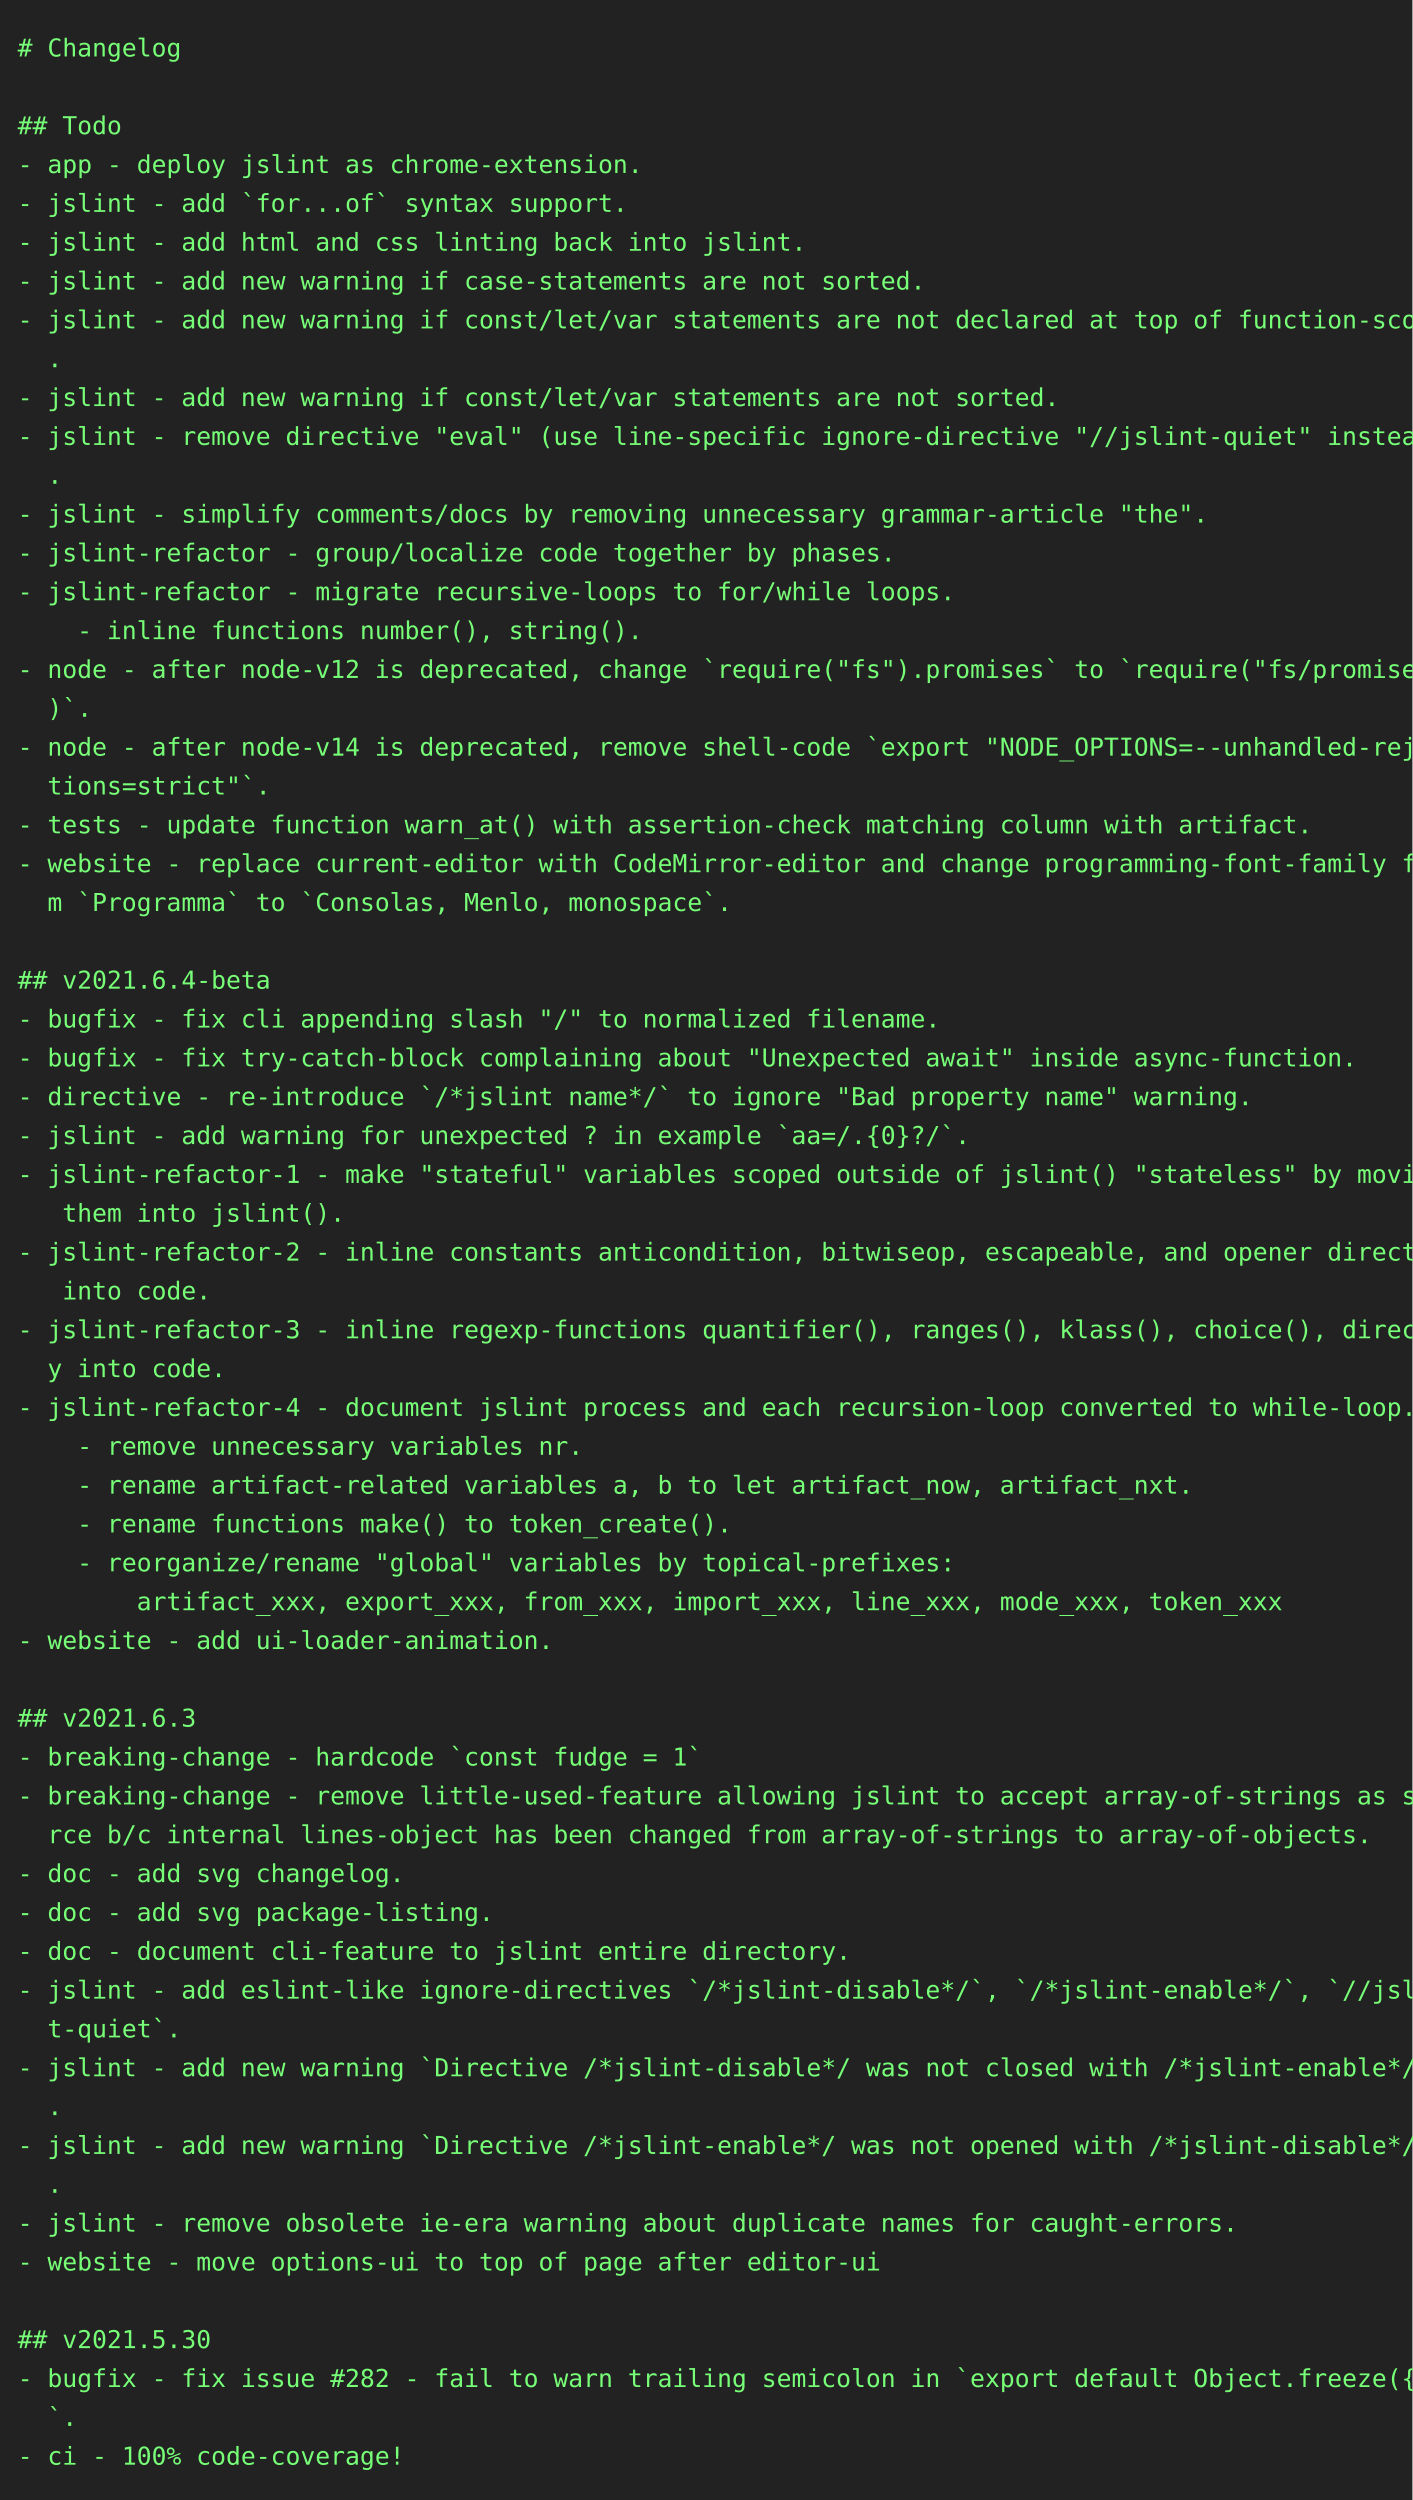
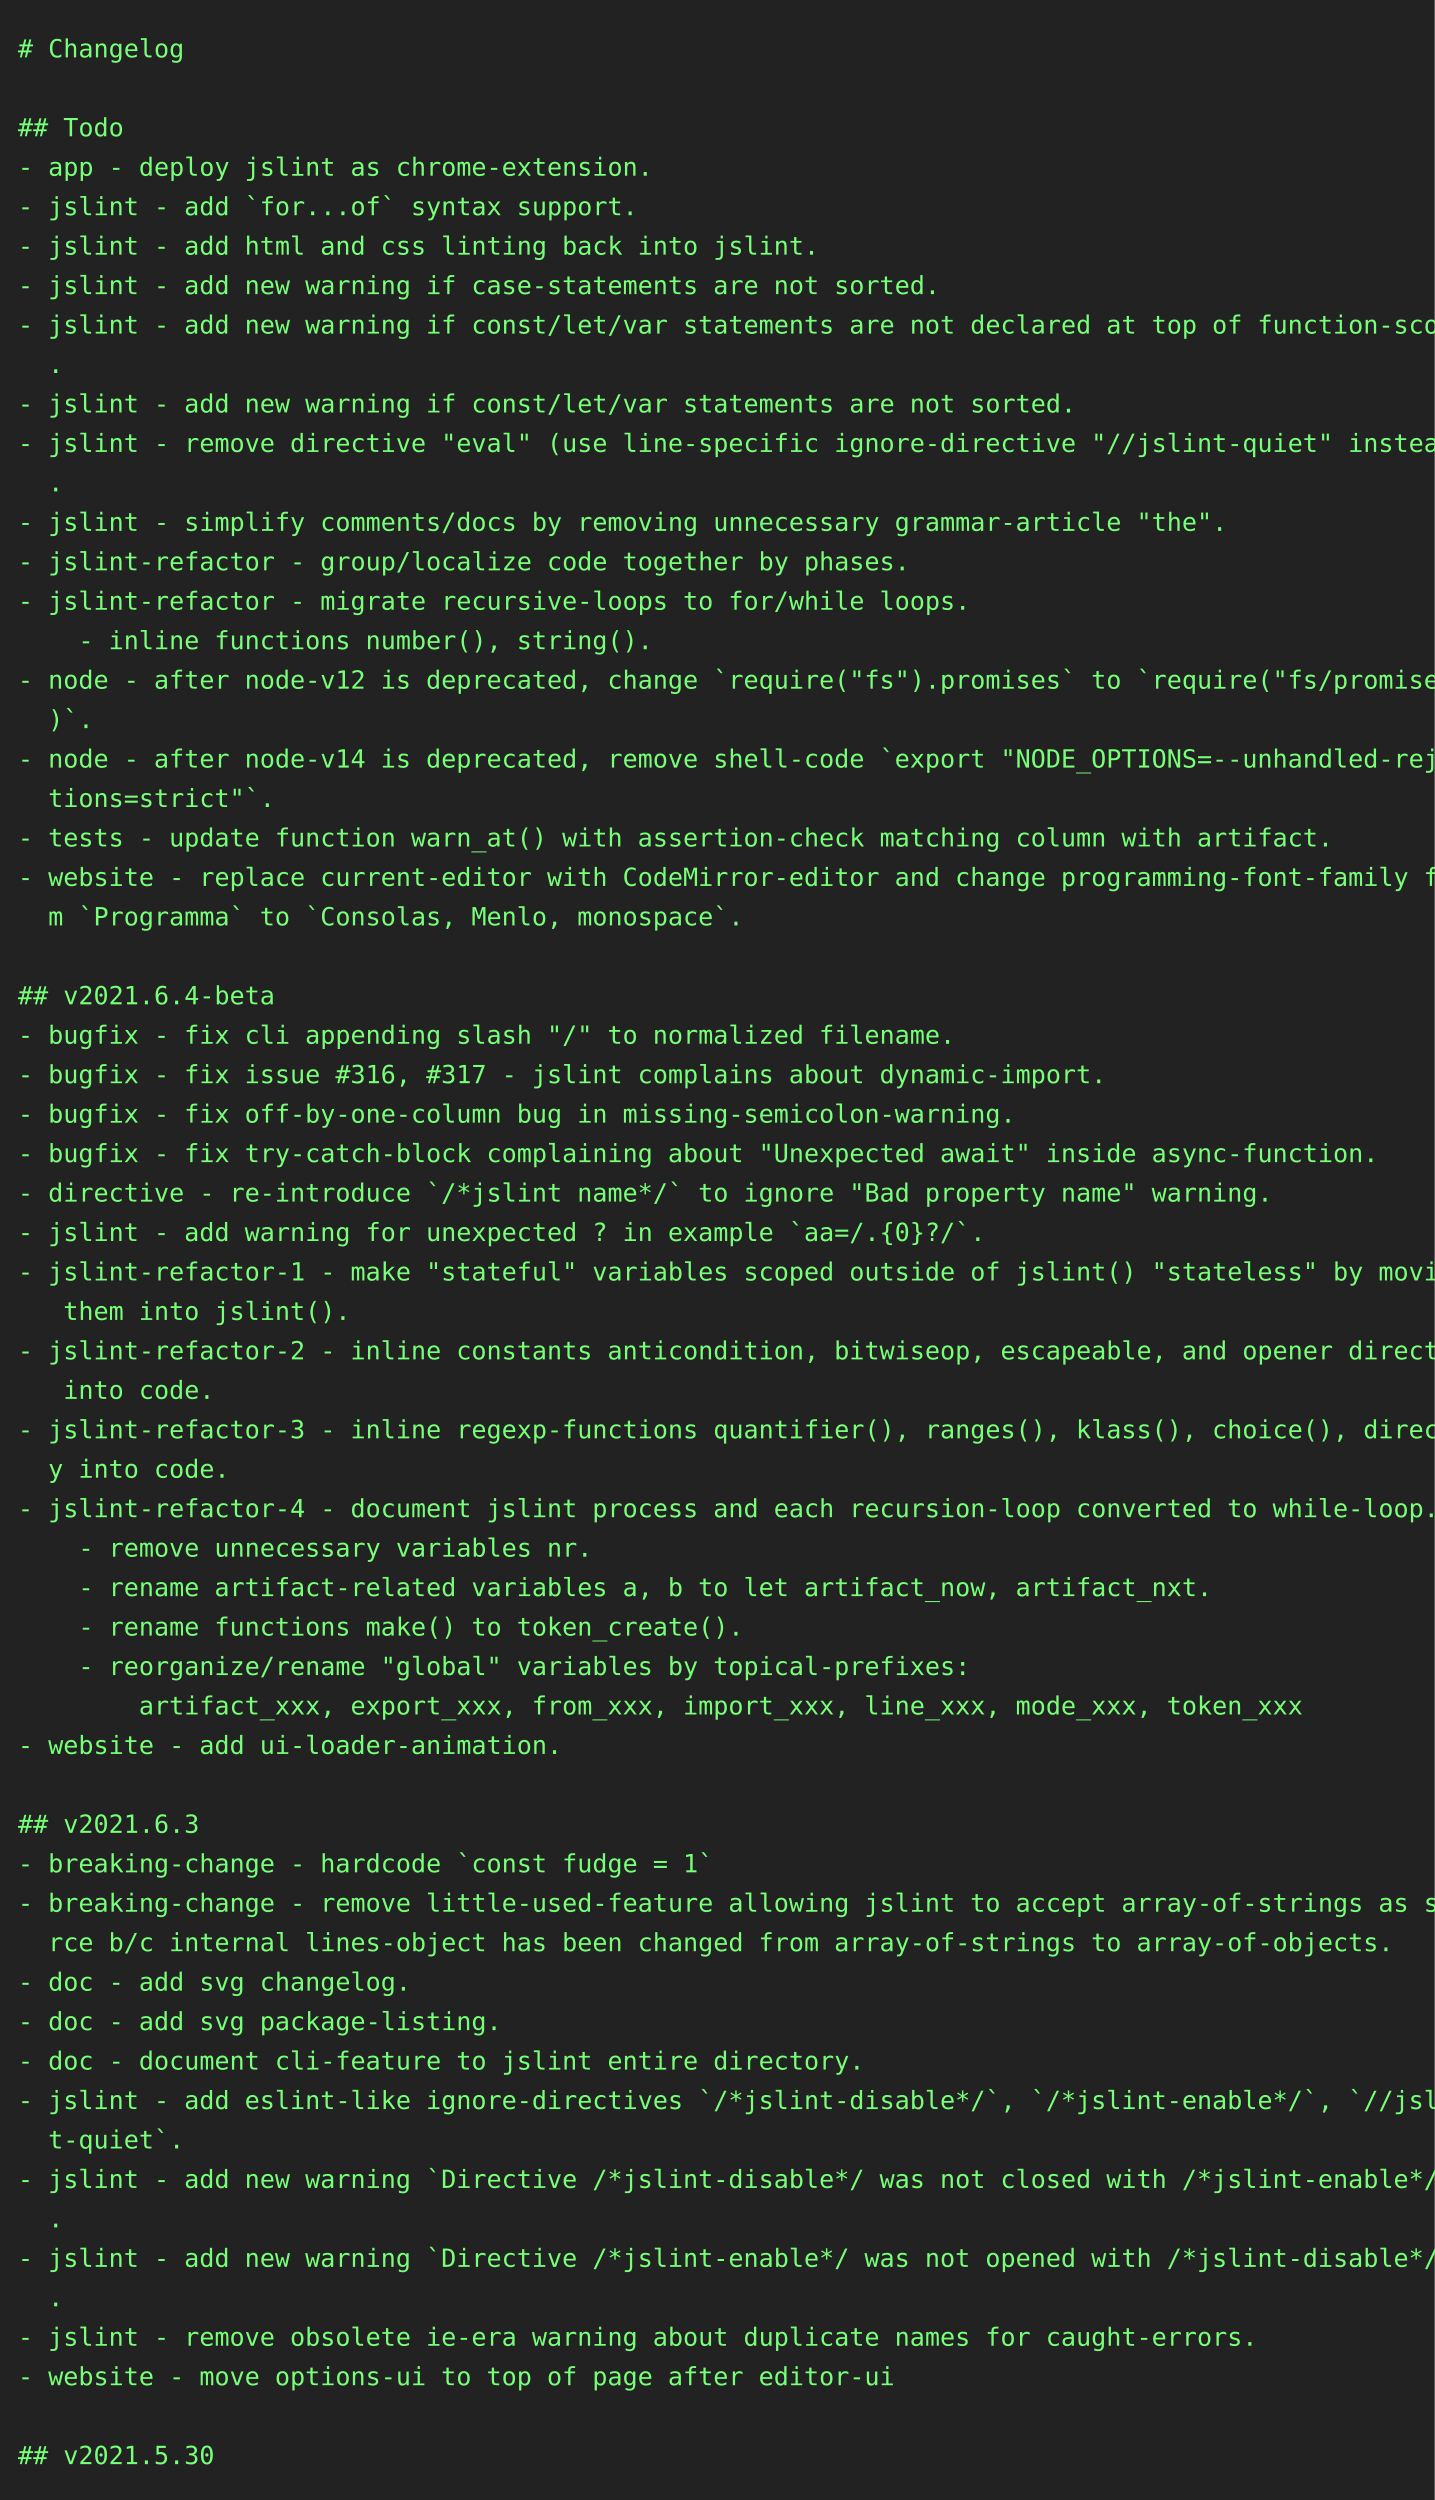
- <svg xmlns="http://www.w3.org/2000/svg" height="1416px" width="800px">
-   <rect height="1416px" fill="#222" width="800px" />
+ <svg xmlns="http://www.w3.org/2000/svg" height="1394px" width="800px">
+   <rect height="1394px" fill="#222" width="800px" />
  <text fill="#7f7" font-family="consolas, menlo, monospace" font-size="14px" xml:space="preserve">
    <tspan lengthAdjust="spacingAndGlyphs" textLength="768" x="10" y="32"># Changelog                                                                                      </tspan>
    <tspan lengthAdjust="spacingAndGlyphs" textLength="768" x="10" y="54">                                                                                                 </tspan>
    <tspan lengthAdjust="spacingAndGlyphs" textLength="768" x="10" y="76">## Todo                                                                                          </tspan>
    <tspan lengthAdjust="spacingAndGlyphs" textLength="768" x="10" y="98">- app - deploy jslint as chrome-extension.                                                       </tspan>
    <tspan lengthAdjust="spacingAndGlyphs" textLength="768" x="10" y="120">- jslint - add `for...of` syntax support.                                                        </tspan>
    <tspan lengthAdjust="spacingAndGlyphs" textLength="768" x="10" y="142">- jslint - add html and css linting back into jslint.                                            </tspan>
    <tspan lengthAdjust="spacingAndGlyphs" textLength="768" x="10" y="164">- jslint - add new warning if case-statements are not sorted.                                    </tspan>
    <tspan lengthAdjust="spacingAndGlyphs" textLength="768" x="10" y="186">- jslint - add new warning if const/let/var statements are not declared at top of function-scope\</tspan>
    <tspan lengthAdjust="spacingAndGlyphs" textLength="768" x="10" y="208">  .                                                                                              </tspan>
    <tspan lengthAdjust="spacingAndGlyphs" textLength="768" x="10" y="230">- jslint - add new warning if const/let/var statements are not sorted.                           </tspan>
    <tspan lengthAdjust="spacingAndGlyphs" textLength="768" x="10" y="252">- jslint - remove directive "eval" (use line-specific ignore-directive "//jslint-quiet" instead)\</tspan>
    <tspan lengthAdjust="spacingAndGlyphs" textLength="768" x="10" y="274">  .                                                                                              </tspan>
    <tspan lengthAdjust="spacingAndGlyphs" textLength="768" x="10" y="296">- jslint - simplify comments/docs by removing unnecessary grammar-article "the".                 </tspan>
    <tspan lengthAdjust="spacingAndGlyphs" textLength="768" x="10" y="318">- jslint-refactor - group/localize code together by phases.                                      </tspan>
    <tspan lengthAdjust="spacingAndGlyphs" textLength="768" x="10" y="340">- jslint-refactor - migrate recursive-loops to for/while loops.                                  </tspan>
    <tspan lengthAdjust="spacingAndGlyphs" textLength="768" x="10" y="362">    - inline functions number(), string().                                                       </tspan>
    <tspan lengthAdjust="spacingAndGlyphs" textLength="768" x="10" y="384">- node - after node-v12 is deprecated, change `require("fs").promises` to `require("fs/promises"\</tspan>
    <tspan lengthAdjust="spacingAndGlyphs" textLength="768" x="10" y="406">  )`.                                                                                            </tspan>
    <tspan lengthAdjust="spacingAndGlyphs" textLength="768" x="10" y="428">- node - after node-v14 is deprecated, remove shell-code `export "NODE_OPTIONS=--unhandled-rejec\</tspan>
    <tspan lengthAdjust="spacingAndGlyphs" textLength="768" x="10" y="450">  tions=strict"`.                                                                                </tspan>
    <tspan lengthAdjust="spacingAndGlyphs" textLength="768" x="10" y="472">- tests - update function warn_at() with assertion-check matching column with artifact.          </tspan>
    <tspan lengthAdjust="spacingAndGlyphs" textLength="768" x="10" y="494">- website - replace current-editor with CodeMirror-editor and change programming-font-family fro\</tspan>
    <tspan lengthAdjust="spacingAndGlyphs" textLength="768" x="10" y="516">  m `Programma` to `Consolas, Menlo, monospace`.                                                 </tspan>
    <tspan lengthAdjust="spacingAndGlyphs" textLength="768" x="10" y="538">                                                                                                 </tspan>
    <tspan lengthAdjust="spacingAndGlyphs" textLength="768" x="10" y="560">## v2021.6.4-beta                                                                                </tspan>
    <tspan lengthAdjust="spacingAndGlyphs" textLength="768" x="10" y="582">- bugfix - fix cli appending slash "/" to normalized filename.                                   </tspan>
-     <tspan lengthAdjust="spacingAndGlyphs" textLength="768" x="10" y="604">- bugfix - fix try-catch-block complaining about "Unexpected await" inside async-function.       </tspan>
-     <tspan lengthAdjust="spacingAndGlyphs" textLength="768" x="10" y="626">- directive - re-introduce `/*jslint name*/` to ignore "Bad property name" warning.              </tspan>
-     <tspan lengthAdjust="spacingAndGlyphs" textLength="768" x="10" y="648">- jslint - add warning for unexpected ? in example `aa=/.{0}?/`.                                 </tspan>
-     <tspan lengthAdjust="spacingAndGlyphs" textLength="768" x="10" y="670">- jslint-refactor-1 - make "stateful" variables scoped outside of jslint() "stateless" by moving\</tspan>
-     <tspan lengthAdjust="spacingAndGlyphs" textLength="768" x="10" y="692">   them into jslint().                                                                           </tspan>
-     <tspan lengthAdjust="spacingAndGlyphs" textLength="768" x="10" y="714">- jslint-refactor-2 - inline constants anticondition, bitwiseop, escapeable, and opener directly\</tspan>
-     <tspan lengthAdjust="spacingAndGlyphs" textLength="768" x="10" y="736">   into code.                                                                                    </tspan>
-     <tspan lengthAdjust="spacingAndGlyphs" textLength="768" x="10" y="758">- jslint-refactor-3 - inline regexp-functions quantifier(), ranges(), klass(), choice(), directl\</tspan>
-     <tspan lengthAdjust="spacingAndGlyphs" textLength="768" x="10" y="780">  y into code.                                                                                   </tspan>
-     <tspan lengthAdjust="spacingAndGlyphs" textLength="768" x="10" y="802">- jslint-refactor-4 - document jslint process and each recursion-loop converted to while-loop.   </tspan>
-     <tspan lengthAdjust="spacingAndGlyphs" textLength="768" x="10" y="824">    - remove unnecessary variables nr.                                                           </tspan>
-     <tspan lengthAdjust="spacingAndGlyphs" textLength="768" x="10" y="846">    - rename artifact-related variables a, b to let artifact_now, artifact_nxt.                  </tspan>
-     <tspan lengthAdjust="spacingAndGlyphs" textLength="768" x="10" y="868">    - rename functions make() to token_create().                                                 </tspan>
-     <tspan lengthAdjust="spacingAndGlyphs" textLength="768" x="10" y="890">    - reorganize/rename "global" variables by topical-prefixes:                                  </tspan>
-     <tspan lengthAdjust="spacingAndGlyphs" textLength="768" x="10" y="912">        artifact_xxx, export_xxx, from_xxx, import_xxx, line_xxx, mode_xxx, token_xxx            </tspan>
-     <tspan lengthAdjust="spacingAndGlyphs" textLength="768" x="10" y="934">- website - add ui-loader-animation.                                                             </tspan>
-     <tspan lengthAdjust="spacingAndGlyphs" textLength="768" x="10" y="956">                                                                                                 </tspan>
-     <tspan lengthAdjust="spacingAndGlyphs" textLength="768" x="10" y="978">## v2021.6.3                                                                                     </tspan>
-     <tspan lengthAdjust="spacingAndGlyphs" textLength="768" x="10" y="1000">- breaking-change - hardcode `const fudge = 1`                                                   </tspan>
-     <tspan lengthAdjust="spacingAndGlyphs" textLength="768" x="10" y="1022">- breaking-change - remove little-used-feature allowing jslint to accept array-of-strings as sou\</tspan>
-     <tspan lengthAdjust="spacingAndGlyphs" textLength="768" x="10" y="1044">  rce b/c internal lines-object has been changed from array-of-strings to array-of-objects.      </tspan>
-     <tspan lengthAdjust="spacingAndGlyphs" textLength="768" x="10" y="1066">- doc - add svg changelog.                                                                       </tspan>
-     <tspan lengthAdjust="spacingAndGlyphs" textLength="768" x="10" y="1088">- doc - add svg package-listing.                                                                 </tspan>
-     <tspan lengthAdjust="spacingAndGlyphs" textLength="768" x="10" y="1110">- doc - document cli-feature to jslint entire directory.                                         </tspan>
-     <tspan lengthAdjust="spacingAndGlyphs" textLength="768" x="10" y="1132">- jslint - add eslint-like ignore-directives `/*jslint-disable*/`, `/*jslint-enable*/`, `//jslin\</tspan>
-     <tspan lengthAdjust="spacingAndGlyphs" textLength="768" x="10" y="1154">  t-quiet`.                                                                                      </tspan>
-     <tspan lengthAdjust="spacingAndGlyphs" textLength="768" x="10" y="1176">- jslint - add new warning `Directive /*jslint-disable*/ was not closed with /*jslint-enable*/.`\</tspan>
-     <tspan lengthAdjust="spacingAndGlyphs" textLength="768" x="10" y="1198">  .                                                                                              </tspan>
-     <tspan lengthAdjust="spacingAndGlyphs" textLength="768" x="10" y="1220">- jslint - add new warning `Directive /*jslint-enable*/ was not opened with /*jslint-disable*/.`\</tspan>
+     <tspan lengthAdjust="spacingAndGlyphs" textLength="768" x="10" y="604">- bugfix - fix issue #316, #317 - jslint complains about dynamic-import.                         </tspan>
+     <tspan lengthAdjust="spacingAndGlyphs" textLength="768" x="10" y="626">- bugfix - fix off-by-one-column bug in missing-semicolon-warning.                               </tspan>
+     <tspan lengthAdjust="spacingAndGlyphs" textLength="768" x="10" y="648">- bugfix - fix try-catch-block complaining about "Unexpected await" inside async-function.       </tspan>
+     <tspan lengthAdjust="spacingAndGlyphs" textLength="768" x="10" y="670">- directive - re-introduce `/*jslint name*/` to ignore "Bad property name" warning.              </tspan>
+     <tspan lengthAdjust="spacingAndGlyphs" textLength="768" x="10" y="692">- jslint - add warning for unexpected ? in example `aa=/.{0}?/`.                                 </tspan>
+     <tspan lengthAdjust="spacingAndGlyphs" textLength="768" x="10" y="714">- jslint-refactor-1 - make "stateful" variables scoped outside of jslint() "stateless" by moving\</tspan>
+     <tspan lengthAdjust="spacingAndGlyphs" textLength="768" x="10" y="736">   them into jslint().                                                                           </tspan>
+     <tspan lengthAdjust="spacingAndGlyphs" textLength="768" x="10" y="758">- jslint-refactor-2 - inline constants anticondition, bitwiseop, escapeable, and opener directly\</tspan>
+     <tspan lengthAdjust="spacingAndGlyphs" textLength="768" x="10" y="780">   into code.                                                                                    </tspan>
+     <tspan lengthAdjust="spacingAndGlyphs" textLength="768" x="10" y="802">- jslint-refactor-3 - inline regexp-functions quantifier(), ranges(), klass(), choice(), directl\</tspan>
+     <tspan lengthAdjust="spacingAndGlyphs" textLength="768" x="10" y="824">  y into code.                                                                                   </tspan>
+     <tspan lengthAdjust="spacingAndGlyphs" textLength="768" x="10" y="846">- jslint-refactor-4 - document jslint process and each recursion-loop converted to while-loop.   </tspan>
+     <tspan lengthAdjust="spacingAndGlyphs" textLength="768" x="10" y="868">    - remove unnecessary variables nr.                                                           </tspan>
+     <tspan lengthAdjust="spacingAndGlyphs" textLength="768" x="10" y="890">    - rename artifact-related variables a, b to let artifact_now, artifact_nxt.                  </tspan>
+     <tspan lengthAdjust="spacingAndGlyphs" textLength="768" x="10" y="912">    - rename functions make() to token_create().                                                 </tspan>
+     <tspan lengthAdjust="spacingAndGlyphs" textLength="768" x="10" y="934">    - reorganize/rename "global" variables by topical-prefixes:                                  </tspan>
+     <tspan lengthAdjust="spacingAndGlyphs" textLength="768" x="10" y="956">        artifact_xxx, export_xxx, from_xxx, import_xxx, line_xxx, mode_xxx, token_xxx            </tspan>
+     <tspan lengthAdjust="spacingAndGlyphs" textLength="768" x="10" y="978">- website - add ui-loader-animation.                                                             </tspan>
+     <tspan lengthAdjust="spacingAndGlyphs" textLength="768" x="10" y="1000">                                                                                                 </tspan>
+     <tspan lengthAdjust="spacingAndGlyphs" textLength="768" x="10" y="1022">## v2021.6.3                                                                                     </tspan>
+     <tspan lengthAdjust="spacingAndGlyphs" textLength="768" x="10" y="1044">- breaking-change - hardcode `const fudge = 1`                                                   </tspan>
+     <tspan lengthAdjust="spacingAndGlyphs" textLength="768" x="10" y="1066">- breaking-change - remove little-used-feature allowing jslint to accept array-of-strings as sou\</tspan>
+     <tspan lengthAdjust="spacingAndGlyphs" textLength="768" x="10" y="1088">  rce b/c internal lines-object has been changed from array-of-strings to array-of-objects.      </tspan>
+     <tspan lengthAdjust="spacingAndGlyphs" textLength="768" x="10" y="1110">- doc - add svg changelog.                                                                       </tspan>
+     <tspan lengthAdjust="spacingAndGlyphs" textLength="768" x="10" y="1132">- doc - add svg package-listing.                                                                 </tspan>
+     <tspan lengthAdjust="spacingAndGlyphs" textLength="768" x="10" y="1154">- doc - document cli-feature to jslint entire directory.                                         </tspan>
+     <tspan lengthAdjust="spacingAndGlyphs" textLength="768" x="10" y="1176">- jslint - add eslint-like ignore-directives `/*jslint-disable*/`, `/*jslint-enable*/`, `//jslin\</tspan>
+     <tspan lengthAdjust="spacingAndGlyphs" textLength="768" x="10" y="1198">  t-quiet`.                                                                                      </tspan>
+     <tspan lengthAdjust="spacingAndGlyphs" textLength="768" x="10" y="1220">- jslint - add new warning `Directive /*jslint-disable*/ was not closed with /*jslint-enable*/.`\</tspan>
    <tspan lengthAdjust="spacingAndGlyphs" textLength="768" x="10" y="1242">  .                                                                                              </tspan>
-     <tspan lengthAdjust="spacingAndGlyphs" textLength="768" x="10" y="1264">- jslint - remove obsolete ie-era warning about duplicate names for caught-errors.               </tspan>
-     <tspan lengthAdjust="spacingAndGlyphs" textLength="768" x="10" y="1286">- website - move options-ui to top of page after editor-ui                                       </tspan>
-     <tspan lengthAdjust="spacingAndGlyphs" textLength="768" x="10" y="1308">                                                                                                 </tspan>
-     <tspan lengthAdjust="spacingAndGlyphs" textLength="768" x="10" y="1330">## v2021.5.30                                                                                    </tspan>
-     <tspan lengthAdjust="spacingAndGlyphs" textLength="768" x="10" y="1352">- bugfix - fix issue #282 - fail to warn trailing semicolon in `export default Object.freeze({})\</tspan>
-     <tspan lengthAdjust="spacingAndGlyphs" textLength="768" x="10" y="1374">  `.                                                                                             </tspan>
-     <tspan lengthAdjust="spacingAndGlyphs" textLength="768" x="10" y="1396">- ci - 100% code-coverage!                                                                       </tspan>
+     <tspan lengthAdjust="spacingAndGlyphs" textLength="768" x="10" y="1264">- jslint - add new warning `Directive /*jslint-enable*/ was not opened with /*jslint-disable*/.`\</tspan>
+     <tspan lengthAdjust="spacingAndGlyphs" textLength="768" x="10" y="1286">  .                                                                                              </tspan>
+     <tspan lengthAdjust="spacingAndGlyphs" textLength="768" x="10" y="1308">- jslint - remove obsolete ie-era warning about duplicate names for caught-errors.               </tspan>
+     <tspan lengthAdjust="spacingAndGlyphs" textLength="768" x="10" y="1330">- website - move options-ui to top of page after editor-ui                                       </tspan>
+     <tspan lengthAdjust="spacingAndGlyphs" textLength="768" x="10" y="1352">                                                                                                 </tspan>
+     <tspan lengthAdjust="spacingAndGlyphs" textLength="768" x="10" y="1374">## v2021.5.30                                                                                    </tspan>
  </text>
</svg>
